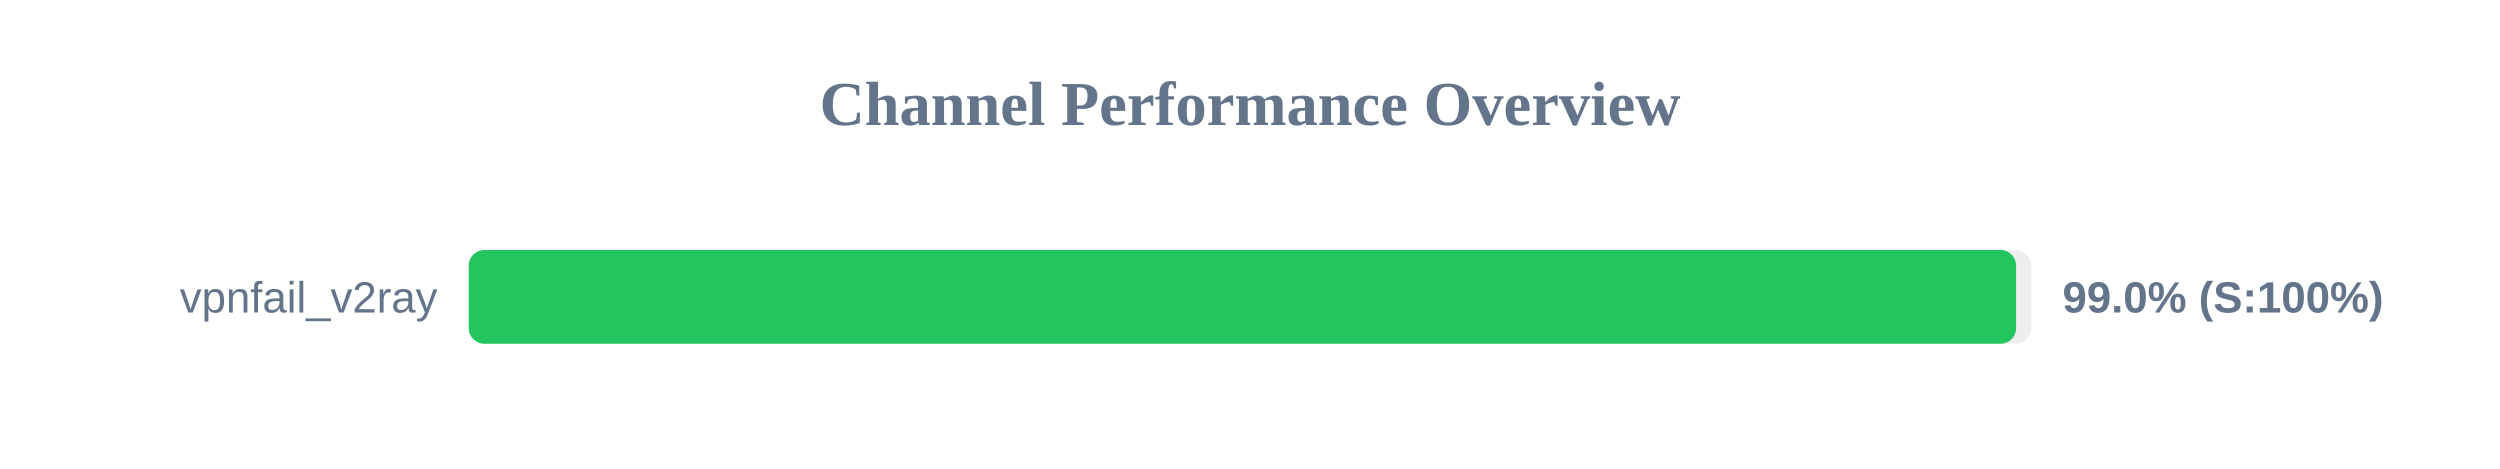
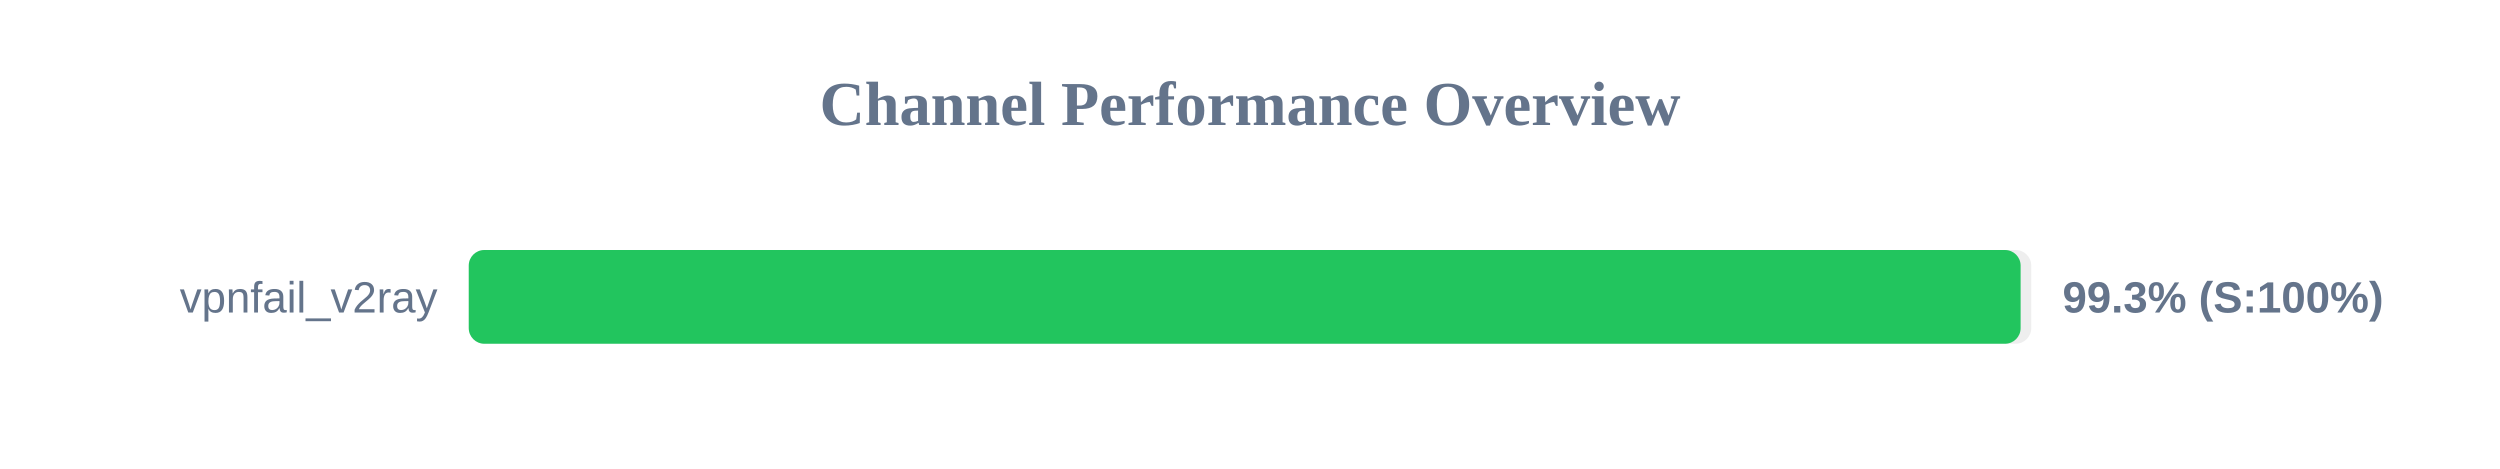
<svg xmlns="http://www.w3.org/2000/svg" width="800" height="150" version="1.1">
  <style>
        .row { font: 14px Arial; fill: #64748b; }
        .score { font: bold 14px Arial; fill: #64748b; }
    </style>
  <text x="400" y="40" text-anchor="middle" font-size="20px" font-weight="bold" fill="#64748b">Channel Performance Overview</text>
  <rect x="150" y="80" width="500" height="30" fill="#eee" rx="5" />
-   <rect x="150" y="80" width="495.15" height="30" fill="#22c55e" rx="5" />
+   <rect x="150" y="80" width="496.6" height="30" fill="#22c55e" rx="5" />
  <text x="140" y="100" text-anchor="end" class="row">vpnfail_v2ray</text>
-   <text x="660" y="100" text-anchor="start" class="score">99.0% (S:100%)</text>
+   <text x="660" y="100" text-anchor="start" class="score">99.3% (S:100%)</text>
</svg>
